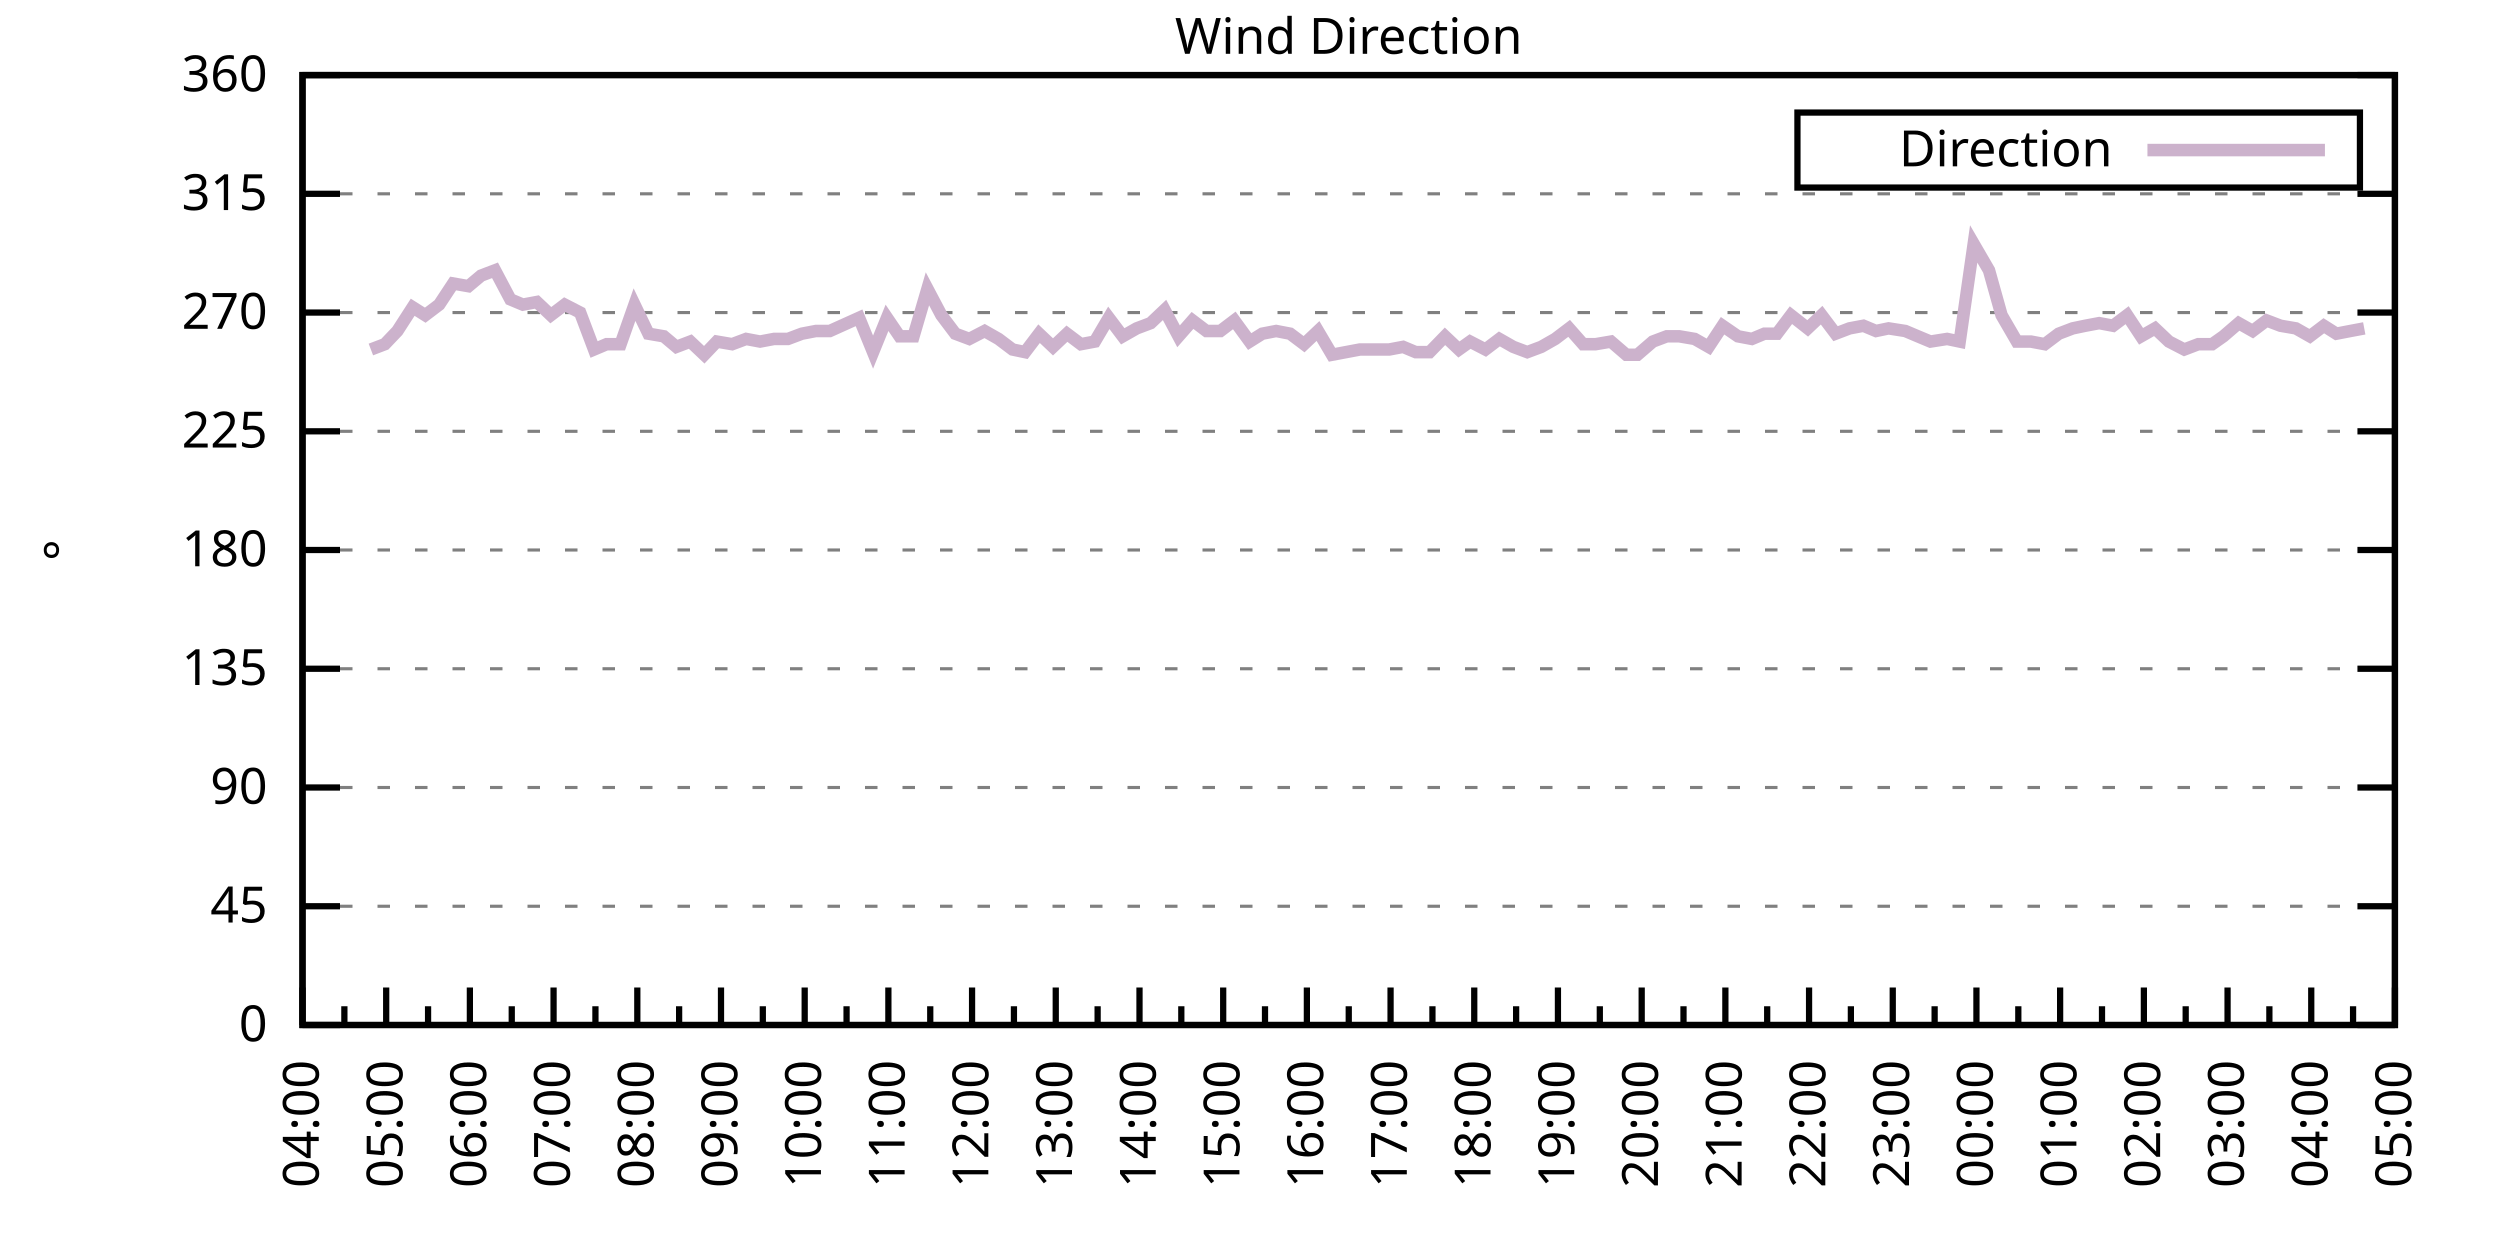
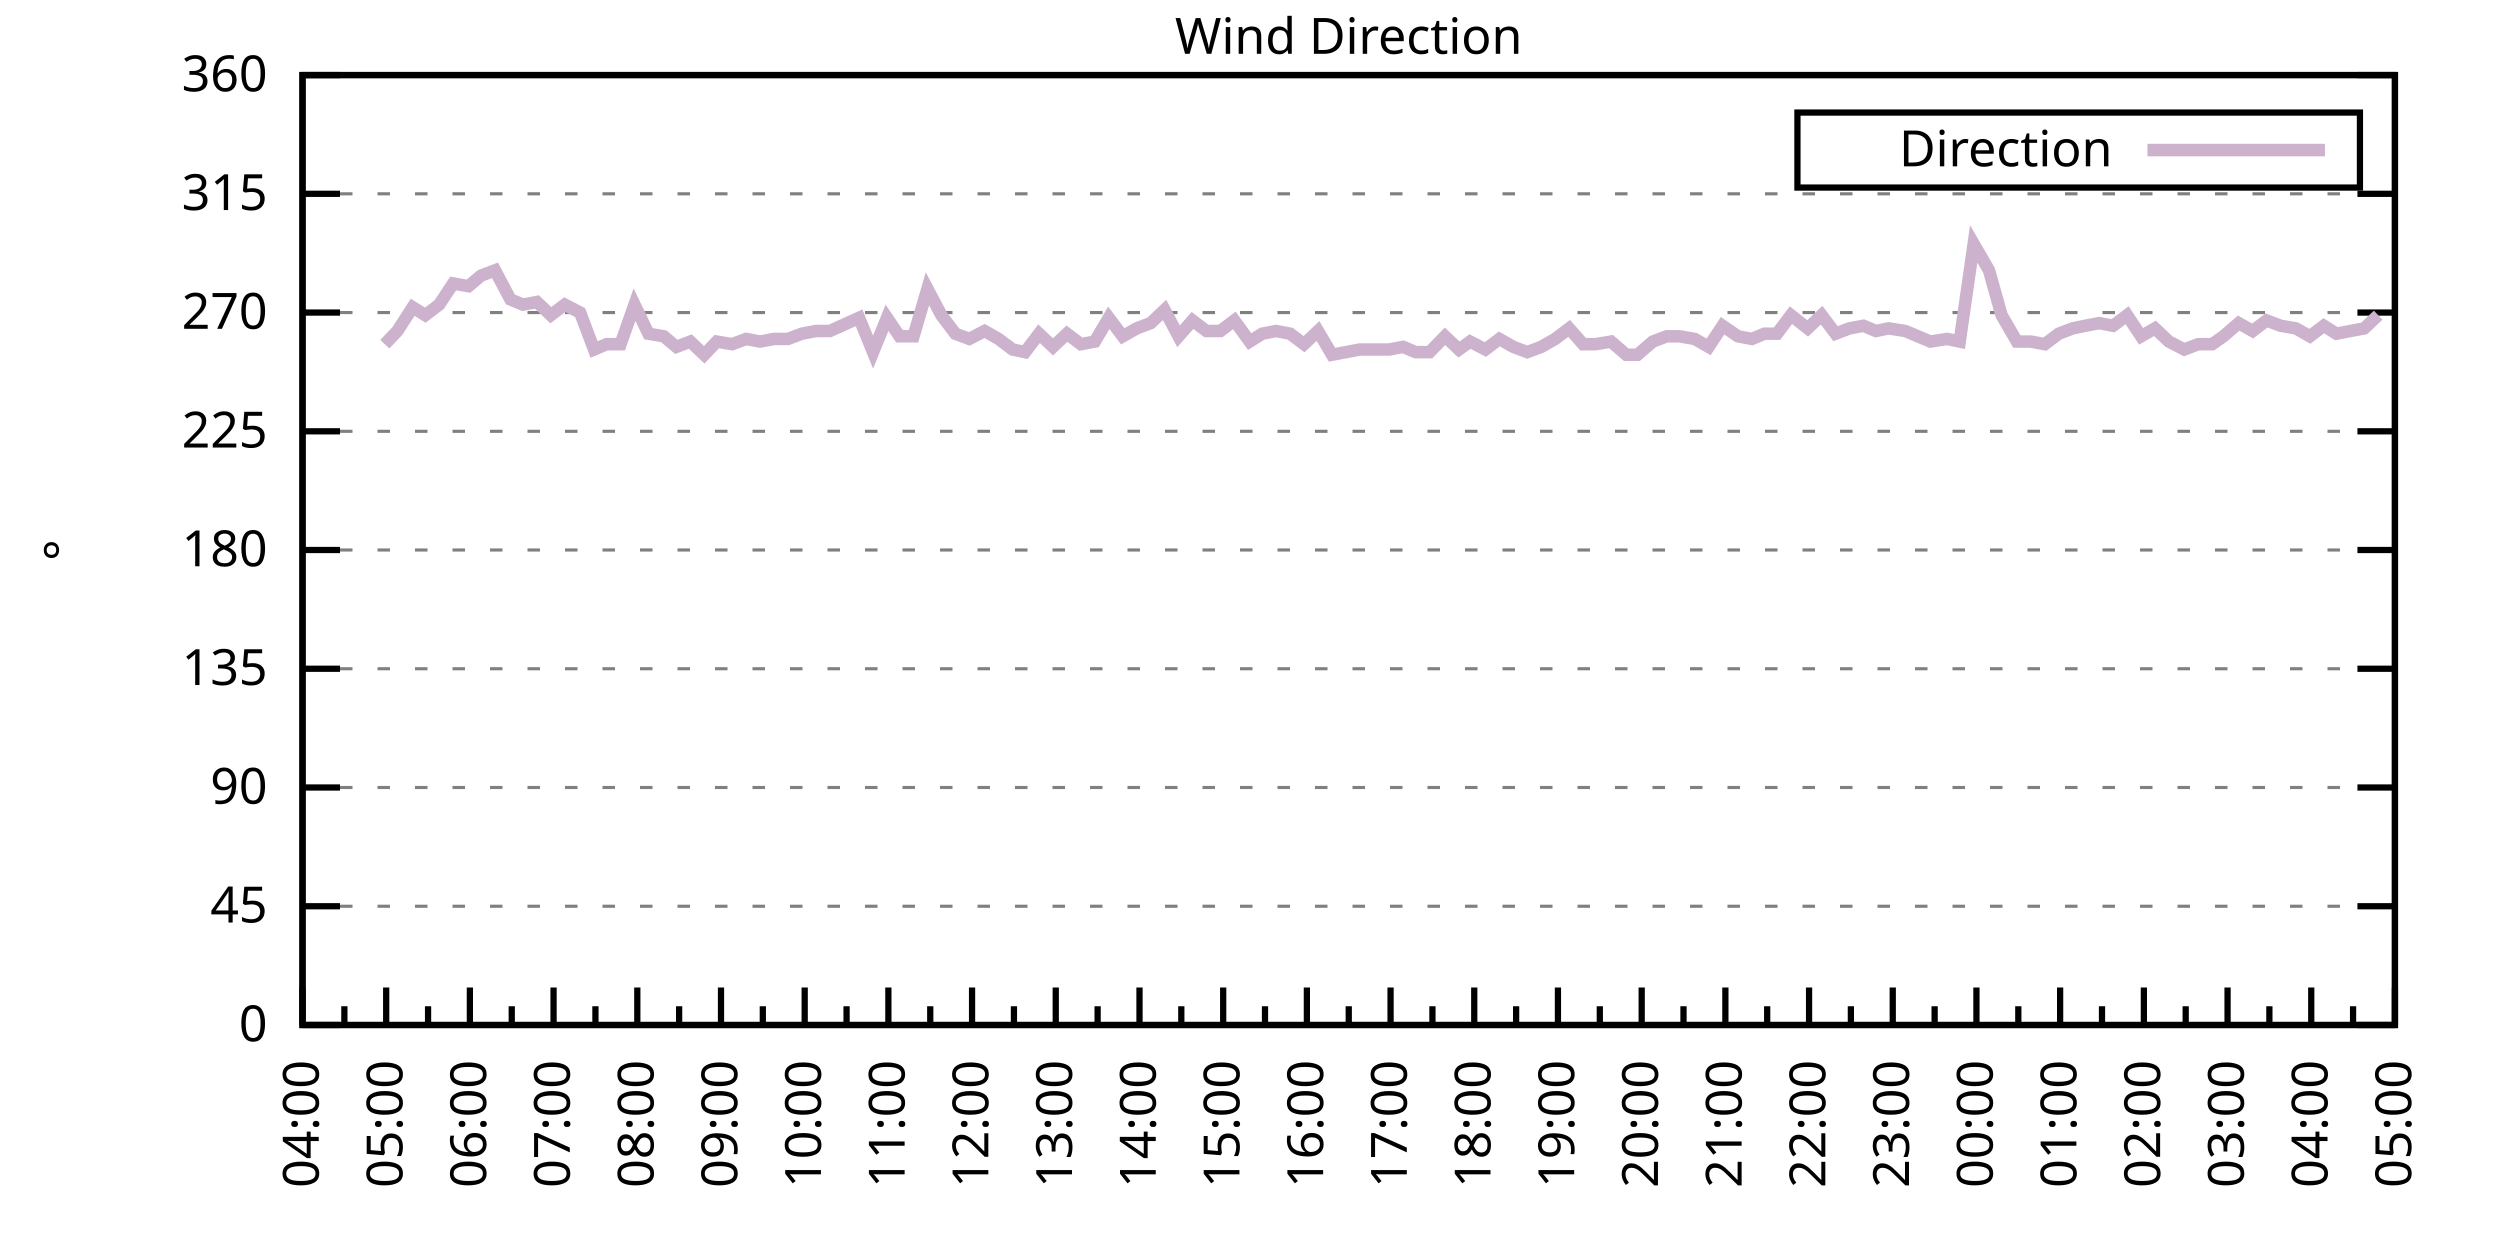
<svg xmlns="http://www.w3.org/2000/svg" xmlns:xlink="http://www.w3.org/1999/xlink" width="400" height="200" viewBox="0 0 400 200">
  <g id="gnuplot_canvas">
    <rect x="0" y="0" width="400" height="200" fill="none" />
    <defs>
      <circle id="gpDot" r="0.5" stroke-width="0.5" stroke="currentColor" />
      <path id="gpPt0" stroke-width="0.333" stroke="currentColor" d="M-1,0 h2 M0,-1 v2" />
      <path id="gpPt1" stroke-width="0.333" stroke="currentColor" d="M-1,-1 L1,1 M1,-1 L-1,1" />
      <path id="gpPt2" stroke-width="0.333" stroke="currentColor" d="M-1,0 L1,0 M0,-1 L0,1 M-1,-1 L1,1 M-1,1 L1,-1" />
      <rect id="gpPt3" stroke-width="0.333" stroke="currentColor" x="-1" y="-1" width="2" height="2" />
      <rect id="gpPt4" stroke-width="0.333" stroke="currentColor" fill="currentColor" x="-1" y="-1" width="2" height="2" />
      <circle id="gpPt5" stroke-width="0.333" stroke="currentColor" cx="0" cy="0" r="1" />
      <use xlink:href="#gpPt5" id="gpPt6" fill="currentColor" stroke="none" />
      <path id="gpPt7" stroke-width="0.333" stroke="currentColor" d="M0,-1.33 L-1.33,0.67 L1.33,0.67 z" />
      <use xlink:href="#gpPt7" id="gpPt8" fill="currentColor" stroke="none" />
      <use xlink:href="#gpPt7" id="gpPt9" stroke="currentColor" transform="rotate(180)" />
      <use xlink:href="#gpPt9" id="gpPt10" fill="currentColor" stroke="none" />
      <use xlink:href="#gpPt3" id="gpPt11" stroke="currentColor" transform="rotate(45)" />
      <use xlink:href="#gpPt11" id="gpPt12" fill="currentColor" stroke="none" />
      <path id="gpPt13" stroke-width="0.333" stroke="currentColor" d="M0,1.330 L1.265,0.411 L0.782,-1.067 L-0.782,-1.076 L-1.265,0.411 z" />
      <use xlink:href="#gpPt13" id="gpPt14" fill="currentColor" stroke="none" />
      <filter id="textbox" filterUnits="objectBoundingBox" x="0" y="0" height="1" width="1">
        <feFlood flood-color="white" flood-opacity="1" result="bgnd" />
        <feComposite in="SourceGraphic" in2="bgnd" operator="atop" />
      </filter>
      <filter id="greybox" filterUnits="objectBoundingBox" x="0" y="0" height="1" width="1">
        <feFlood flood-color="lightgrey" flood-opacity="1" result="grey" />
        <feComposite in="SourceGraphic" in2="grey" operator="atop" />
      </filter>
    </defs>
    <g fill="none" color="white" stroke="currentColor" stroke-width="1.00" stroke-linecap="butt" stroke-linejoin="miter">
</g>
    <g fill="none" color="black" stroke="currentColor" stroke-width="1.00" stroke-linecap="butt" stroke-linejoin="miter">
      <g stroke="none" shape-rendering="crispEdges">
        <polygon fill="rgb(255, 255, 255)" points="48.40,164.00 383.18,164.00 383.18,12.02 48.40,12.02 " />
      </g>
    </g>
    <g fill="none" color="black" stroke="currentColor" stroke-width="1.00" stroke-linecap="butt" stroke-linejoin="miter">
</g>
    <g fill="none" color="black" stroke="black" stroke-width="0.50" stroke-linecap="butt" stroke-linejoin="miter">
</g>
    <g fill="none" color="gray" stroke="currentColor" stroke-width="0.50" stroke-linecap="butt" stroke-linejoin="miter">
      <path stroke="gray" stroke-dasharray="2,4" class="gridline" d="M48.40,164.00 L383.19,164.00  " />
    </g>
    <g fill="none" color="gray" stroke="gray" stroke-width="1.00" stroke-linecap="butt" stroke-linejoin="miter">
</g>
    <g fill="none" color="black" stroke="currentColor" stroke-width="1.00" stroke-linecap="butt" stroke-linejoin="miter">
      <path stroke="black" d="M48.40,164.00 L54.40,164.00 M383.19,164.00 L377.19,164.00  " />
      <g transform="translate(42.80,166.60)" stroke="none" fill="black" font-family="Sans" font-size="8.00" text-anchor="end">
        <text>
          <tspan font-family="Sans"> 0</tspan>
        </text>
      </g>
    </g>
    <g fill="none" color="black" stroke="currentColor" stroke-width="1.00" stroke-linecap="butt" stroke-linejoin="miter">
</g>
    <g fill="none" color="black" stroke="black" stroke-width="0.50" stroke-linecap="butt" stroke-linejoin="miter">
</g>
    <g fill="none" color="gray" stroke="currentColor" stroke-width="0.50" stroke-linecap="butt" stroke-linejoin="miter">
      <path stroke="gray" stroke-dasharray="2,4" class="gridline" d="M48.40,145.00 L383.19,145.00  " />
    </g>
    <g fill="none" color="gray" stroke="gray" stroke-width="1.00" stroke-linecap="butt" stroke-linejoin="miter">
</g>
    <g fill="none" color="black" stroke="currentColor" stroke-width="1.00" stroke-linecap="butt" stroke-linejoin="miter">
      <path stroke="black" d="M48.40,145.00 L54.40,145.00 M383.19,145.00 L377.19,145.00  " />
      <g transform="translate(42.80,147.60)" stroke="none" fill="black" font-family="Sans" font-size="8.00" text-anchor="end">
        <text>
          <tspan font-family="Sans"> 45</tspan>
        </text>
      </g>
    </g>
    <g fill="none" color="black" stroke="currentColor" stroke-width="1.00" stroke-linecap="butt" stroke-linejoin="miter">
</g>
    <g fill="none" color="black" stroke="black" stroke-width="0.50" stroke-linecap="butt" stroke-linejoin="miter">
</g>
    <g fill="none" color="gray" stroke="currentColor" stroke-width="0.50" stroke-linecap="butt" stroke-linejoin="miter">
      <path stroke="gray" stroke-dasharray="2,4" class="gridline" d="M48.40,126.00 L383.19,126.00  " />
    </g>
    <g fill="none" color="gray" stroke="gray" stroke-width="1.00" stroke-linecap="butt" stroke-linejoin="miter">
</g>
    <g fill="none" color="black" stroke="currentColor" stroke-width="1.00" stroke-linecap="butt" stroke-linejoin="miter">
      <path stroke="black" d="M48.40,126.00 L54.40,126.00 M383.19,126.00 L377.19,126.00  " />
      <g transform="translate(42.80,128.60)" stroke="none" fill="black" font-family="Sans" font-size="8.00" text-anchor="end">
        <text>
          <tspan font-family="Sans"> 90</tspan>
        </text>
      </g>
    </g>
    <g fill="none" color="black" stroke="currentColor" stroke-width="1.00" stroke-linecap="butt" stroke-linejoin="miter">
</g>
    <g fill="none" color="black" stroke="black" stroke-width="0.50" stroke-linecap="butt" stroke-linejoin="miter">
</g>
    <g fill="none" color="gray" stroke="currentColor" stroke-width="0.50" stroke-linecap="butt" stroke-linejoin="miter">
      <path stroke="gray" stroke-dasharray="2,4" class="gridline" d="M48.40,107.00 L383.19,107.00  " />
    </g>
    <g fill="none" color="gray" stroke="gray" stroke-width="1.00" stroke-linecap="butt" stroke-linejoin="miter">
</g>
    <g fill="none" color="black" stroke="currentColor" stroke-width="1.00" stroke-linecap="butt" stroke-linejoin="miter">
      <path stroke="black" d="M48.40,107.00 L54.40,107.00 M383.19,107.00 L377.19,107.00  " />
      <g transform="translate(42.80,109.60)" stroke="none" fill="black" font-family="Sans" font-size="8.00" text-anchor="end">
        <text>
          <tspan font-family="Sans"> 135</tspan>
        </text>
      </g>
    </g>
    <g fill="none" color="black" stroke="currentColor" stroke-width="1.00" stroke-linecap="butt" stroke-linejoin="miter">
</g>
    <g fill="none" color="black" stroke="black" stroke-width="0.50" stroke-linecap="butt" stroke-linejoin="miter">
</g>
    <g fill="none" color="gray" stroke="currentColor" stroke-width="0.50" stroke-linecap="butt" stroke-linejoin="miter">
      <path stroke="gray" stroke-dasharray="2,4" class="gridline" d="M48.40,88.00 L383.19,88.00  " />
    </g>
    <g fill="none" color="gray" stroke="gray" stroke-width="1.00" stroke-linecap="butt" stroke-linejoin="miter">
</g>
    <g fill="none" color="black" stroke="currentColor" stroke-width="1.00" stroke-linecap="butt" stroke-linejoin="miter">
      <path stroke="black" d="M48.40,88.00 L54.40,88.00 M383.19,88.00 L377.19,88.00  " />
      <g transform="translate(42.80,90.60)" stroke="none" fill="black" font-family="Sans" font-size="8.00" text-anchor="end">
        <text>
          <tspan font-family="Sans"> 180</tspan>
        </text>
      </g>
    </g>
    <g fill="none" color="black" stroke="currentColor" stroke-width="1.00" stroke-linecap="butt" stroke-linejoin="miter">
</g>
    <g fill="none" color="black" stroke="black" stroke-width="0.50" stroke-linecap="butt" stroke-linejoin="miter">
</g>
    <g fill="none" color="gray" stroke="currentColor" stroke-width="0.50" stroke-linecap="butt" stroke-linejoin="miter">
      <path stroke="gray" stroke-dasharray="2,4" class="gridline" d="M48.40,69.01 L383.19,69.01  " />
    </g>
    <g fill="none" color="gray" stroke="gray" stroke-width="1.00" stroke-linecap="butt" stroke-linejoin="miter">
</g>
    <g fill="none" color="black" stroke="currentColor" stroke-width="1.00" stroke-linecap="butt" stroke-linejoin="miter">
      <path stroke="black" d="M48.40,69.01 L54.40,69.01 M383.19,69.01 L377.19,69.01  " />
      <g transform="translate(42.80,71.61)" stroke="none" fill="black" font-family="Sans" font-size="8.00" text-anchor="end">
        <text>
          <tspan font-family="Sans"> 225</tspan>
        </text>
      </g>
    </g>
    <g fill="none" color="black" stroke="currentColor" stroke-width="1.00" stroke-linecap="butt" stroke-linejoin="miter">
</g>
    <g fill="none" color="black" stroke="black" stroke-width="0.50" stroke-linecap="butt" stroke-linejoin="miter">
</g>
    <g fill="none" color="gray" stroke="currentColor" stroke-width="0.50" stroke-linecap="butt" stroke-linejoin="miter">
      <path stroke="gray" stroke-dasharray="2,4" class="gridline" d="M48.40,50.01 L383.19,50.01  " />
    </g>
    <g fill="none" color="gray" stroke="gray" stroke-width="1.00" stroke-linecap="butt" stroke-linejoin="miter">
</g>
    <g fill="none" color="black" stroke="currentColor" stroke-width="1.00" stroke-linecap="butt" stroke-linejoin="miter">
      <path stroke="black" d="M48.40,50.01 L54.40,50.01 M383.19,50.01 L377.19,50.01  " />
      <g transform="translate(42.80,52.61)" stroke="none" fill="black" font-family="Sans" font-size="8.00" text-anchor="end">
        <text>
          <tspan font-family="Sans"> 270</tspan>
        </text>
      </g>
    </g>
    <g fill="none" color="black" stroke="currentColor" stroke-width="1.00" stroke-linecap="butt" stroke-linejoin="miter">
</g>
    <g fill="none" color="black" stroke="black" stroke-width="0.50" stroke-linecap="butt" stroke-linejoin="miter">
</g>
    <g fill="none" color="gray" stroke="currentColor" stroke-width="0.50" stroke-linecap="butt" stroke-linejoin="miter">
      <path stroke="gray" stroke-dasharray="2,4" class="gridline" d="M48.40,31.01 L383.19,31.01  " />
    </g>
    <g fill="none" color="gray" stroke="gray" stroke-width="1.00" stroke-linecap="butt" stroke-linejoin="miter">
</g>
    <g fill="none" color="black" stroke="currentColor" stroke-width="1.00" stroke-linecap="butt" stroke-linejoin="miter">
      <path stroke="black" d="M48.40,31.01 L54.40,31.01 M383.19,31.01 L377.19,31.01  " />
      <g transform="translate(42.80,33.61)" stroke="none" fill="black" font-family="Sans" font-size="8.00" text-anchor="end">
        <text>
          <tspan font-family="Sans"> 315</tspan>
        </text>
      </g>
    </g>
    <g fill="none" color="black" stroke="currentColor" stroke-width="1.00" stroke-linecap="butt" stroke-linejoin="miter">
</g>
    <g fill="none" color="black" stroke="black" stroke-width="0.50" stroke-linecap="butt" stroke-linejoin="miter">
</g>
    <g fill="none" color="gray" stroke="currentColor" stroke-width="0.50" stroke-linecap="butt" stroke-linejoin="miter">
      <path stroke="gray" stroke-dasharray="2,4" class="gridline" d="M48.40,12.01 L383.19,12.01  " />
    </g>
    <g fill="none" color="gray" stroke="gray" stroke-width="1.00" stroke-linecap="butt" stroke-linejoin="miter">
</g>
    <g fill="none" color="black" stroke="currentColor" stroke-width="1.00" stroke-linecap="butt" stroke-linejoin="miter">
      <path stroke="black" d="M48.40,12.01 L54.40,12.01 M383.19,12.01 L377.19,12.01  " />
      <g transform="translate(42.80,14.61)" stroke="none" fill="black" font-family="Sans" font-size="8.00" text-anchor="end">
        <text>
          <tspan font-family="Sans"> 360</tspan>
        </text>
      </g>
    </g>
    <g fill="none" color="black" stroke="currentColor" stroke-width="1.00" stroke-linecap="butt" stroke-linejoin="miter">
      <path stroke="black" d="M48.40,164.00 L48.40,158.00  " />
      <g transform="translate(51.00,169.60) rotate(270)" stroke="none" fill="black" font-family="Sans" font-size="8.00" text-anchor="end">
        <text>
          <tspan font-family="Sans">04:00</tspan>
        </text>
      </g>
    </g>
    <g fill="none" color="black" stroke="currentColor" stroke-width="1.00" stroke-linecap="butt" stroke-linejoin="miter">
      <path stroke="black" d="M55.10,164.00 L55.10,161.00 M61.79,164.00 L61.79,158.00  " />
      <g transform="translate(64.39,169.60) rotate(270)" stroke="none" fill="black" font-family="Sans" font-size="8.00" text-anchor="end">
        <text>
          <tspan font-family="Sans">05:00</tspan>
        </text>
      </g>
    </g>
    <g fill="none" color="black" stroke="currentColor" stroke-width="1.00" stroke-linecap="butt" stroke-linejoin="miter">
      <path stroke="black" d="M68.49,164.00 L68.49,161.00 M75.18,164.00 L75.18,158.00  " />
      <g transform="translate(77.78,169.60) rotate(270)" stroke="none" fill="black" font-family="Sans" font-size="8.00" text-anchor="end">
        <text>
          <tspan font-family="Sans">06:00</tspan>
        </text>
      </g>
    </g>
    <g fill="none" color="black" stroke="currentColor" stroke-width="1.00" stroke-linecap="butt" stroke-linejoin="miter">
      <path stroke="black" d="M81.88,164.00 L81.88,161.00 M88.57,164.00 L88.57,158.00  " />
      <g transform="translate(91.17,169.60) rotate(270)" stroke="none" fill="black" font-family="Sans" font-size="8.00" text-anchor="end">
        <text>
          <tspan font-family="Sans">07:00</tspan>
        </text>
      </g>
    </g>
    <g fill="none" color="black" stroke="currentColor" stroke-width="1.00" stroke-linecap="butt" stroke-linejoin="miter">
      <path stroke="black" d="M95.27,164.00 L95.27,161.00 M101.97,164.00 L101.97,158.00  " />
      <g transform="translate(104.57,169.60) rotate(270)" stroke="none" fill="black" font-family="Sans" font-size="8.00" text-anchor="end">
        <text>
          <tspan font-family="Sans">08:00</tspan>
        </text>
      </g>
    </g>
    <g fill="none" color="black" stroke="currentColor" stroke-width="1.00" stroke-linecap="butt" stroke-linejoin="miter">
      <path stroke="black" d="M108.66,164.00 L108.66,161.00 M115.36,164.00 L115.36,158.00  " />
      <g transform="translate(117.96,169.60) rotate(270)" stroke="none" fill="black" font-family="Sans" font-size="8.00" text-anchor="end">
        <text>
          <tspan font-family="Sans">09:00</tspan>
        </text>
      </g>
    </g>
    <g fill="none" color="black" stroke="currentColor" stroke-width="1.00" stroke-linecap="butt" stroke-linejoin="miter">
      <path stroke="black" d="M122.05,164.00 L122.05,161.00 M128.75,164.00 L128.75,158.00  " />
      <g transform="translate(131.35,169.60) rotate(270)" stroke="none" fill="black" font-family="Sans" font-size="8.00" text-anchor="end">
        <text>
          <tspan font-family="Sans">10:00</tspan>
        </text>
      </g>
    </g>
    <g fill="none" color="black" stroke="currentColor" stroke-width="1.00" stroke-linecap="butt" stroke-linejoin="miter">
      <path stroke="black" d="M135.45,164.00 L135.45,161.00 M142.14,164.00 L142.14,158.00  " />
      <g transform="translate(144.74,169.60) rotate(270)" stroke="none" fill="black" font-family="Sans" font-size="8.00" text-anchor="end">
        <text>
          <tspan font-family="Sans">11:00</tspan>
        </text>
      </g>
    </g>
    <g fill="none" color="black" stroke="currentColor" stroke-width="1.00" stroke-linecap="butt" stroke-linejoin="miter">
      <path stroke="black" d="M148.84,164.00 L148.84,161.00 M155.53,164.00 L155.53,158.00  " />
      <g transform="translate(158.13,169.60) rotate(270)" stroke="none" fill="black" font-family="Sans" font-size="8.00" text-anchor="end">
        <text>
          <tspan font-family="Sans">12:00</tspan>
        </text>
      </g>
    </g>
    <g fill="none" color="black" stroke="currentColor" stroke-width="1.00" stroke-linecap="butt" stroke-linejoin="miter">
      <path stroke="black" d="M162.23,164.00 L162.23,161.00 M168.92,164.00 L168.92,158.00  " />
      <g transform="translate(171.52,169.60) rotate(270)" stroke="none" fill="black" font-family="Sans" font-size="8.00" text-anchor="end">
        <text>
          <tspan font-family="Sans">13:00</tspan>
        </text>
      </g>
    </g>
    <g fill="none" color="black" stroke="currentColor" stroke-width="1.00" stroke-linecap="butt" stroke-linejoin="miter">
      <path stroke="black" d="M175.62,164.00 L175.62,161.00 M182.32,164.00 L182.32,158.00  " />
      <g transform="translate(184.92,169.60) rotate(270)" stroke="none" fill="black" font-family="Sans" font-size="8.00" text-anchor="end">
        <text>
          <tspan font-family="Sans">14:00</tspan>
        </text>
      </g>
    </g>
    <g fill="none" color="black" stroke="currentColor" stroke-width="1.00" stroke-linecap="butt" stroke-linejoin="miter">
      <path stroke="black" d="M189.01,164.00 L189.01,161.00 M195.71,164.00 L195.71,158.00  " />
      <g transform="translate(198.31,169.60) rotate(270)" stroke="none" fill="black" font-family="Sans" font-size="8.00" text-anchor="end">
        <text>
          <tspan font-family="Sans">15:00</tspan>
        </text>
      </g>
    </g>
    <g fill="none" color="black" stroke="currentColor" stroke-width="1.00" stroke-linecap="butt" stroke-linejoin="miter">
      <path stroke="black" d="M202.40,164.00 L202.40,161.00 M209.10,164.00 L209.10,158.00  " />
      <g transform="translate(211.70,169.60) rotate(270)" stroke="none" fill="black" font-family="Sans" font-size="8.00" text-anchor="end">
        <text>
          <tspan font-family="Sans">16:00</tspan>
        </text>
      </g>
    </g>
    <g fill="none" color="black" stroke="currentColor" stroke-width="1.00" stroke-linecap="butt" stroke-linejoin="miter">
      <path stroke="black" d="M215.80,164.00 L215.80,161.00 M222.49,164.00 L222.49,158.00  " />
      <g transform="translate(225.09,169.60) rotate(270)" stroke="none" fill="black" font-family="Sans" font-size="8.00" text-anchor="end">
        <text>
          <tspan font-family="Sans">17:00</tspan>
        </text>
      </g>
    </g>
    <g fill="none" color="black" stroke="currentColor" stroke-width="1.00" stroke-linecap="butt" stroke-linejoin="miter">
      <path stroke="black" d="M229.19,164.00 L229.19,161.00 M235.88,164.00 L235.88,158.00  " />
      <g transform="translate(238.48,169.60) rotate(270)" stroke="none" fill="black" font-family="Sans" font-size="8.00" text-anchor="end">
        <text>
          <tspan font-family="Sans">18:00</tspan>
        </text>
      </g>
    </g>
    <g fill="none" color="black" stroke="currentColor" stroke-width="1.00" stroke-linecap="butt" stroke-linejoin="miter">
      <path stroke="black" d="M242.58,164.00 L242.58,161.00 M249.27,164.00 L249.27,158.00  " />
      <g transform="translate(251.87,169.60) rotate(270)" stroke="none" fill="black" font-family="Sans" font-size="8.00" text-anchor="end">
        <text>
          <tspan font-family="Sans">19:00</tspan>
        </text>
      </g>
    </g>
    <g fill="none" color="black" stroke="currentColor" stroke-width="1.00" stroke-linecap="butt" stroke-linejoin="miter">
      <path stroke="black" d="M255.97,164.00 L255.97,161.00 M262.67,164.00 L262.67,158.00  " />
      <g transform="translate(265.27,169.60) rotate(270)" stroke="none" fill="black" font-family="Sans" font-size="8.00" text-anchor="end">
        <text>
          <tspan font-family="Sans">20:00</tspan>
        </text>
      </g>
    </g>
    <g fill="none" color="black" stroke="currentColor" stroke-width="1.00" stroke-linecap="butt" stroke-linejoin="miter">
      <path stroke="black" d="M269.36,164.00 L269.36,161.00 M276.06,164.00 L276.06,158.00  " />
      <g transform="translate(278.66,169.60) rotate(270)" stroke="none" fill="black" font-family="Sans" font-size="8.00" text-anchor="end">
        <text>
          <tspan font-family="Sans">21:00</tspan>
        </text>
      </g>
    </g>
    <g fill="none" color="black" stroke="currentColor" stroke-width="1.00" stroke-linecap="butt" stroke-linejoin="miter">
      <path stroke="black" d="M282.75,164.00 L282.75,161.00 M289.45,164.00 L289.45,158.00  " />
      <g transform="translate(292.05,169.60) rotate(270)" stroke="none" fill="black" font-family="Sans" font-size="8.00" text-anchor="end">
        <text>
          <tspan font-family="Sans">22:00</tspan>
        </text>
      </g>
    </g>
    <g fill="none" color="black" stroke="currentColor" stroke-width="1.00" stroke-linecap="butt" stroke-linejoin="miter">
      <path stroke="black" d="M296.14,164.00 L296.14,161.00 M302.84,164.00 L302.84,158.00  " />
      <g transform="translate(305.44,169.60) rotate(270)" stroke="none" fill="black" font-family="Sans" font-size="8.00" text-anchor="end">
        <text>
          <tspan font-family="Sans">23:00</tspan>
        </text>
      </g>
    </g>
    <g fill="none" color="black" stroke="currentColor" stroke-width="1.00" stroke-linecap="butt" stroke-linejoin="miter">
      <path stroke="black" d="M309.54,164.00 L309.54,161.00 M316.23,164.00 L316.23,158.00  " />
      <g transform="translate(318.83,169.60) rotate(270)" stroke="none" fill="black" font-family="Sans" font-size="8.00" text-anchor="end">
        <text>
          <tspan font-family="Sans">00:00</tspan>
        </text>
      </g>
    </g>
    <g fill="none" color="black" stroke="currentColor" stroke-width="1.00" stroke-linecap="butt" stroke-linejoin="miter">
      <path stroke="black" d="M322.93,164.00 L322.93,161.00 M329.62,164.00 L329.62,158.00  " />
      <g transform="translate(332.22,169.60) rotate(270)" stroke="none" fill="black" font-family="Sans" font-size="8.00" text-anchor="end">
        <text>
          <tspan font-family="Sans">01:00</tspan>
        </text>
      </g>
    </g>
    <g fill="none" color="black" stroke="currentColor" stroke-width="1.00" stroke-linecap="butt" stroke-linejoin="miter">
      <path stroke="black" d="M336.32,164.00 L336.32,161.00 M343.02,164.00 L343.02,158.00  " />
      <g transform="translate(345.62,169.60) rotate(270)" stroke="none" fill="black" font-family="Sans" font-size="8.00" text-anchor="end">
        <text>
          <tspan font-family="Sans">02:00</tspan>
        </text>
      </g>
    </g>
    <g fill="none" color="black" stroke="currentColor" stroke-width="1.00" stroke-linecap="butt" stroke-linejoin="miter">
      <path stroke="black" d="M349.71,164.00 L349.71,161.00 M356.41,164.00 L356.41,158.00  " />
      <g transform="translate(359.01,169.60) rotate(270)" stroke="none" fill="black" font-family="Sans" font-size="8.00" text-anchor="end">
        <text>
          <tspan font-family="Sans">03:00</tspan>
        </text>
      </g>
    </g>
    <g fill="none" color="black" stroke="currentColor" stroke-width="1.00" stroke-linecap="butt" stroke-linejoin="miter">
      <path stroke="black" d="M363.10,164.00 L363.10,161.00 M369.80,164.00 L369.80,158.00  " />
      <g transform="translate(372.40,169.60) rotate(270)" stroke="none" fill="black" font-family="Sans" font-size="8.00" text-anchor="end">
        <text>
          <tspan font-family="Sans">04:00</tspan>
        </text>
      </g>
    </g>
    <g fill="none" color="black" stroke="currentColor" stroke-width="1.00" stroke-linecap="butt" stroke-linejoin="miter">
      <path stroke="black" d="M376.49,164.00 L376.49,161.00 M383.19,164.00 L383.19,158.00  " />
      <g transform="translate(385.79,169.60) rotate(270)" stroke="none" fill="black" font-family="Sans" font-size="8.00" text-anchor="end">
        <text>
          <tspan font-family="Sans">05:00</tspan>
        </text>
      </g>
    </g>
    <g fill="none" color="black" stroke="currentColor" stroke-width="1.00" stroke-linecap="butt" stroke-linejoin="miter">
</g>
    <g fill="none" color="black" stroke="currentColor" stroke-width="1.00" stroke-linecap="butt" stroke-linejoin="miter">
      <path stroke="black" d="M48.40,12.01 L48.40,164.00 L383.19,164.00 L383.19,12.01 L48.40,12.01 Z  " />
    </g>
    <g fill="none" color="black" stroke="currentColor" stroke-width="1.00" stroke-linecap="butt" stroke-linejoin="miter">
      <g transform="translate(12.80,88.01) rotate(270)" stroke="none" fill="black" font-family="Sans" font-size="8.00" text-anchor="middle">
        <text>
          <tspan font-family="Sans">°</tspan>
        </text>
      </g>
    </g>
    <g fill="none" color="black" stroke="currentColor" stroke-width="1.00" stroke-linecap="butt" stroke-linejoin="miter">
</g>
    <g fill="none" color="black" stroke="currentColor" stroke-width="1.00" stroke-linecap="butt" stroke-linejoin="miter">
      <path stroke="black" d="M287.59,30.01 L287.59,18.01 L377.59,18.01 L377.59,30.01 L287.59,30.01 Z  " />
    </g>
    <g id="Wind_direction_plot_1">
      <g fill="none" color="white" stroke="black" stroke-width="2.00" stroke-linecap="butt" stroke-linejoin="miter">
</g>
      <g fill="none" color="black" stroke="currentColor" stroke-width="2.00" stroke-linecap="butt" stroke-linejoin="miter">
        <g transform="translate(337.99,26.61)" stroke="none" fill="black" font-family="Sans" font-size="8.00" text-anchor="end">
          <text>
            <tspan font-family="Sans">Direction</tspan>
          </text>
        </g>
      </g>
      <g fill="none" color="black" stroke="currentColor" stroke-width="2.00" stroke-linecap="butt" stroke-linejoin="miter">
-         <path stroke="rgb(204, 178, 204)" d="M343.59,24.01 L371.99,24.01 M59.34,55.92 L61.57,55.07 L63.58,52.96 L66.03,49.16 L68.04,50.43 L70.27,48.74   L72.50,45.36 L74.96,45.79 L76.97,44.10 L79.20,43.25 L81.66,47.90 L83.66,48.74 L85.90,48.32 L88.13,50.43   L90.36,48.74 L92.82,50.01 L95.05,55.92 L97.06,55.07 L99.29,55.07 L101.52,48.74 L103.75,53.39 L106.21,53.81   L108.22,55.50 L110.45,54.65 L112.68,56.76 L114.69,54.65 L117.14,55.07 L119.38,54.23 L121.61,54.65 L123.84,54.23   L126.07,54.23 L128.30,53.39 L130.54,52.96 L132.77,52.96 L137.45,50.85 L139.69,56.34 L141.92,50.85 L143.93,53.81   L146.16,53.81 L148.39,46.21 L150.62,50.43 L152.85,53.39 L155.09,54.23 L157.54,52.96 L159.77,54.23 L162.01,55.92   L164.01,56.34 L166.25,53.39 L168.48,55.50 L170.71,53.39 L172.94,55.07 L175.17,54.65 L177.41,50.85 L179.64,53.81   L181.87,52.54 L184.10,51.70 L186.33,49.59 L188.57,53.81 L190.80,51.27 L193.03,52.96 L195.26,52.96 L197.49,51.27   L199.95,54.65 L201.96,53.39 L204.19,52.96 L206.42,53.39 L208.65,55.07 L210.88,52.96 L213.12,56.76 L215.35,56.34   L217.58,55.92 L219.81,55.92 L222.27,55.92 L224.50,55.50 L226.51,56.34 L228.74,56.34 L231.20,53.81 L233.43,55.92   L235.21,54.65 L237.67,55.92 L239.90,54.23 L242.13,55.50 L244.36,56.34 L246.60,55.50 L248.83,54.23 L251.06,52.54   L253.29,55.07 L255.30,55.07 L257.76,54.65 L260.21,56.76 L262.00,56.76 L264.45,54.65 L266.68,53.81 L268.69,53.81   L271.15,54.23 L273.38,55.50 L275.61,52.12 L278.07,53.81 L280.30,54.23 L282.31,53.39 L284.32,53.39 L286.55,50.43   L289.23,52.54 L291.46,50.43 L293.69,53.39 L295.92,52.54 L298.15,52.12 L300.16,52.96 L302.17,52.54 L304.85,52.96   L306.86,53.81 L308.87,54.65 L311.54,54.23 L313.55,54.65 L315.79,39.03 L318.24,43.25 L320.25,50.43 L322.70,54.65   L324.94,54.65 L327.17,55.07 L329.40,53.39 L331.63,52.54 L333.64,52.12 L335.87,51.70 L338.10,52.12 L340.34,50.43   L342.57,53.81 L344.80,52.54 L347.03,54.65 L349.49,55.92 L351.72,55.07 L353.95,55.07 L355.74,53.81 L358.19,51.70   L360.42,52.96 L362.66,51.27 L364.89,52.12 L367.34,52.54 L369.58,53.81 L371.81,52.12 L373.82,53.39 L376.05,52.96   L378.28,52.54  " />
+         <path stroke="rgb(204, 178, 204)" d="M343.59,24.01 L371.99,24.01 M61.57,55.07 L63.58,52.96 L66.03,49.16 L68.04,50.43 L70.27,48.74 L72.50,45.36   L74.96,45.79 L76.97,44.10 L79.20,43.25 L81.66,47.90 L83.66,48.74 L85.90,48.32 L88.13,50.43 L90.36,48.74   L92.82,50.01 L95.05,55.92 L97.06,55.07 L99.29,55.07 L101.52,48.74 L103.75,53.39 L106.21,53.81 L108.22,55.50   L110.45,54.65 L112.68,56.76 L114.69,54.65 L117.14,55.07 L119.38,54.23 L121.61,54.65 L123.84,54.23 L126.07,54.23   L128.30,53.39 L130.54,52.96 L132.77,52.96 L137.45,50.85 L139.69,56.34 L141.92,50.85 L143.93,53.81 L146.16,53.81   L148.39,46.21 L150.62,50.43 L152.85,53.39 L155.09,54.23 L157.54,52.96 L159.77,54.23 L162.01,55.92 L164.01,56.34   L166.25,53.39 L168.48,55.50 L170.71,53.39 L172.94,55.07 L175.17,54.65 L177.41,50.85 L179.64,53.81 L181.87,52.54   L184.10,51.70 L186.33,49.59 L188.57,53.81 L190.80,51.27 L193.03,52.96 L195.26,52.96 L197.49,51.27 L199.95,54.65   L201.96,53.39 L204.19,52.96 L206.42,53.39 L208.65,55.07 L210.88,52.96 L213.12,56.76 L215.35,56.34 L217.58,55.92   L219.81,55.92 L222.27,55.92 L224.50,55.50 L226.51,56.34 L228.74,56.34 L231.20,53.81 L233.43,55.92 L235.21,54.65   L237.67,55.92 L239.90,54.23 L242.13,55.50 L244.36,56.34 L246.60,55.50 L248.83,54.23 L251.06,52.54 L253.29,55.07   L255.30,55.07 L257.76,54.65 L260.21,56.76 L262.00,56.76 L264.45,54.65 L266.68,53.81 L268.69,53.81 L271.15,54.23   L273.38,55.50 L275.61,52.12 L278.07,53.81 L280.30,54.23 L282.31,53.39 L284.32,53.39 L286.55,50.43 L289.23,52.54   L291.46,50.43 L293.69,53.39 L295.92,52.54 L298.15,52.12 L300.16,52.96 L302.17,52.54 L304.85,52.96 L306.86,53.81   L308.87,54.65 L311.54,54.23 L313.55,54.65 L315.79,39.03 L318.24,43.25 L320.25,50.43 L322.70,54.65 L324.94,54.65   L327.17,55.07 L329.40,53.39 L331.63,52.54 L333.64,52.12 L335.87,51.70 L338.10,52.12 L340.34,50.43 L342.57,53.81   L344.80,52.54 L347.03,54.65 L349.49,55.92 L351.72,55.07 L353.95,55.07 L355.74,53.81 L358.19,51.70 L360.42,52.96   L362.66,51.27 L364.89,52.12 L367.34,52.54 L369.58,53.81 L371.81,52.12 L373.82,53.39 L376.05,52.96 L378.28,52.54   L380.51,50.43  " />
      </g>
    </g>
    <g fill="none" color="black" stroke="currentColor" stroke-width="2.00" stroke-linecap="butt" stroke-linejoin="miter">
</g>
    <g fill="none" color="black" stroke="black" stroke-width="1.00" stroke-linecap="butt" stroke-linejoin="miter">
</g>
    <g fill="none" color="black" stroke="currentColor" stroke-width="1.00" stroke-linecap="butt" stroke-linejoin="miter">
      <path stroke="black" d="M48.40,12.01 L48.40,164.00 L383.19,164.00 L383.19,12.01 L48.40,12.01 Z  " />
    </g>
    <g fill="none" color="black" stroke="currentColor" stroke-width="1.00" stroke-linecap="butt" stroke-linejoin="miter">
      <g transform="translate(215.79,8.61)" stroke="none" fill="black" font-family="Sans" font-size="8.00" text-anchor="middle">
        <text>
          <tspan font-family="Sans">Wind Direction</tspan>
        </text>
      </g>
    </g>
    <g fill="none" color="black" stroke="currentColor" stroke-width="1.00" stroke-linecap="butt" stroke-linejoin="miter">
</g>
  </g>
</svg>
